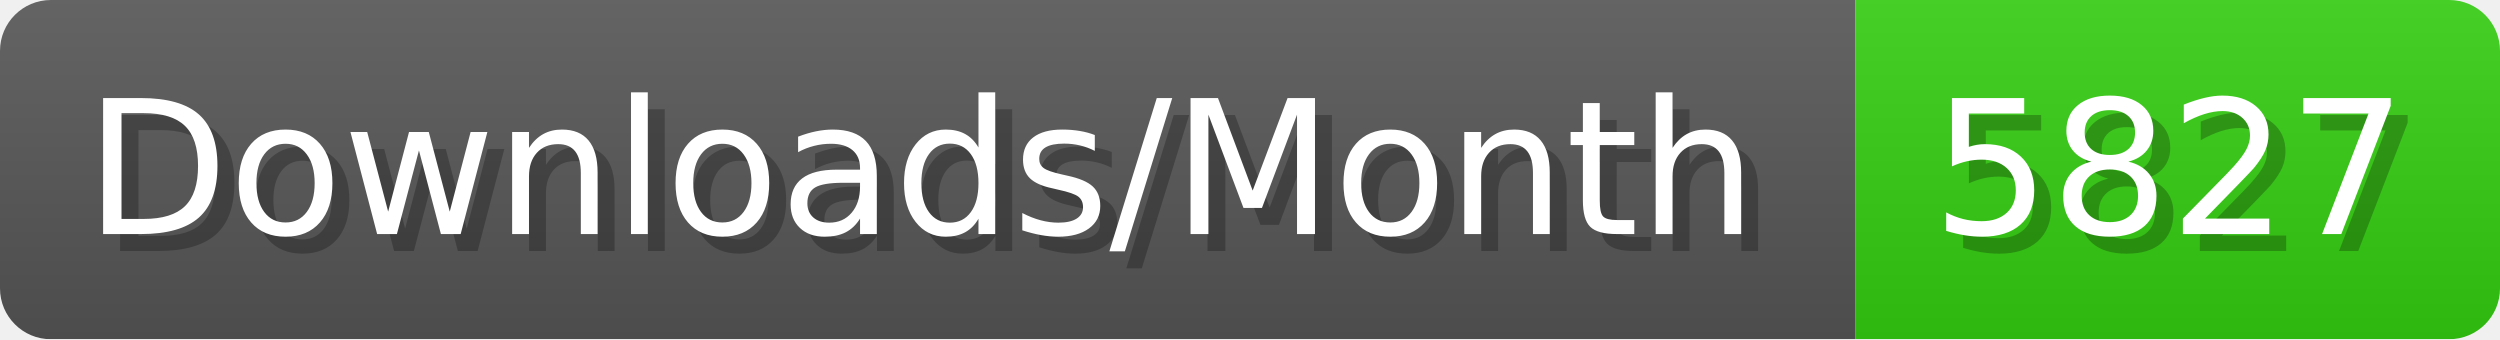
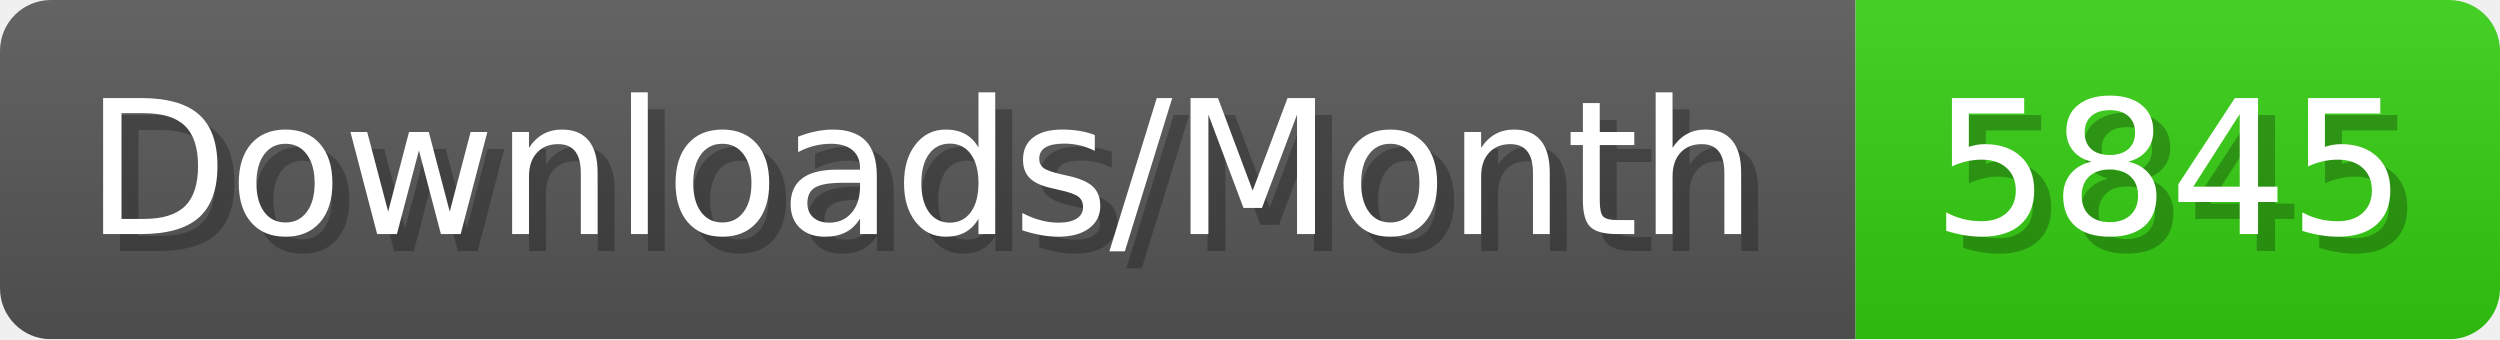
- <svg xmlns="http://www.w3.org/2000/svg" width="147.4" height="20" viewBox="0 0 1474 200" role="img" aria-label="Downloads/Month: 5827">
+ <svg xmlns="http://www.w3.org/2000/svg" width="147.4" height="20" viewBox="0 0 1474 200" role="img" aria-label="Downloads/Month: 5845">
  <linearGradient id="YlXUI" x2="0" y2="100%">
    <stop offset="0" stop-opacity=".1" stop-color="#EEE" />
    <stop offset="1" stop-opacity=".1" />
  </linearGradient>
  <mask id="JHhop">
    <rect width="1474" height="200" rx="30" fill="#FFF" />
  </mask>
  <g mask="url(#JHhop)">
    <rect width="1094" height="200" fill="#555" />
    <rect width="380" height="200" fill="#3C1" x="1094" />
    <rect width="1474" height="200" fill="url(#YlXUI)" />
  </g>
  <g aria-hidden="true" fill="#fff" text-anchor="start" font-family="Verdana,DejaVu Sans,sans-serif" font-size="110">
    <text x="60" y="148" textLength="994" fill="#000" opacity="0.25">Downloads/Month</text>
    <text x="50" y="138" textLength="994">Downloads/Month</text>
-     <text x="1149" y="148" textLength="280" fill="#000" opacity="0.25">5827</text>
-     <text x="1139" y="138" textLength="280">5827</text>
+     <text x="1149" y="148" textLength="280" fill="#000" opacity="0.25">5845</text>
+     <text x="1139" y="138" textLength="280">5845</text>
  </g>
</svg>
